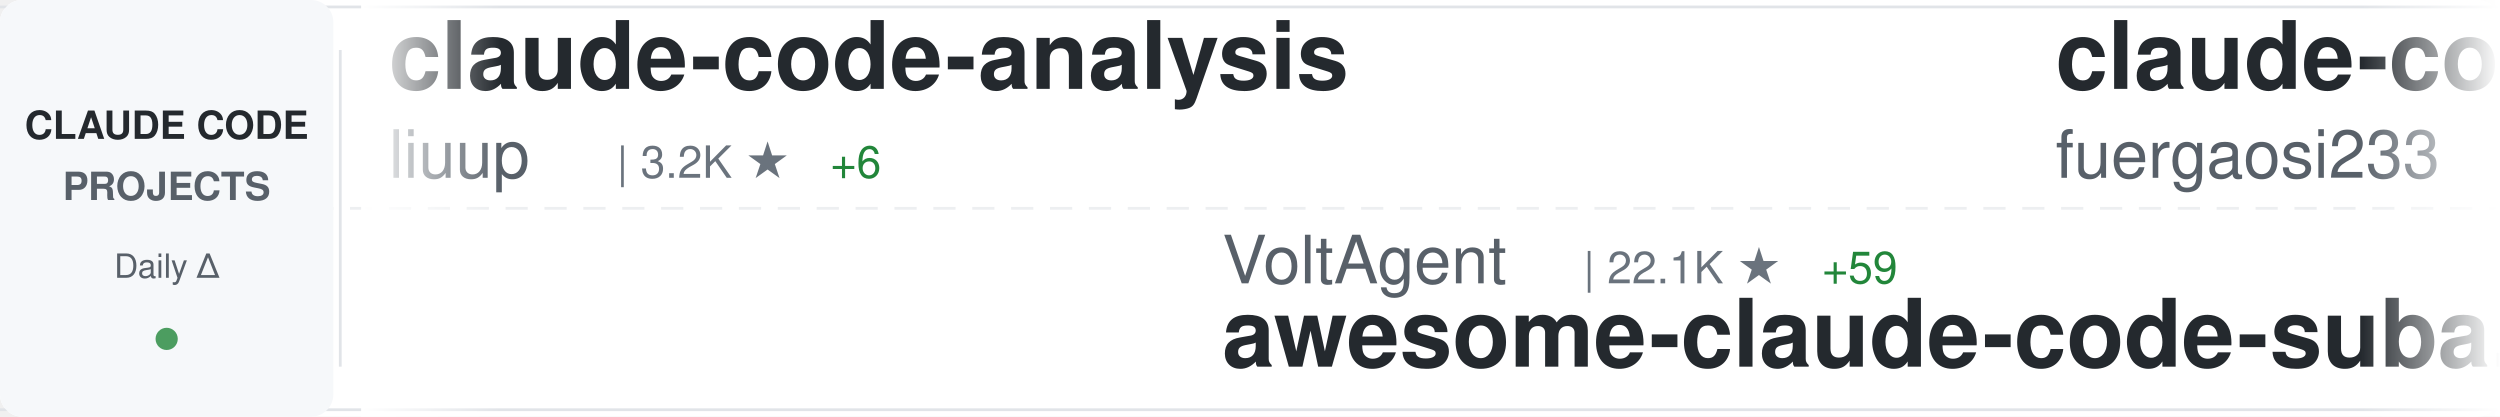
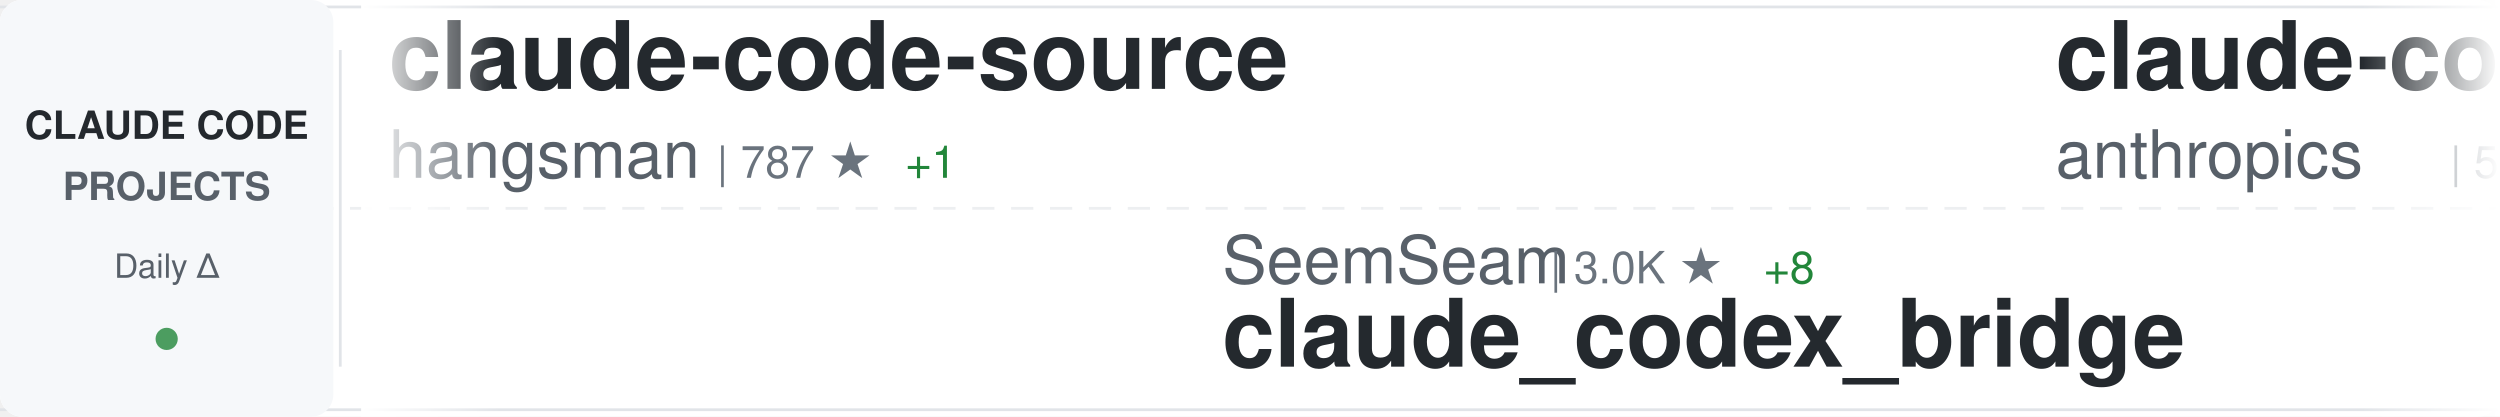
<svg xmlns="http://www.w3.org/2000/svg" width="900" height="150">
  <defs>
    <linearGradient id="awesomeLeftFade" x1="0%" y1="0%" x2="100%" y2="0%">
      <stop offset="0%" style="stop-color:#ffffff;stop-opacity:1" />
      <stop offset="100%" style="stop-color:#ffffff;stop-opacity:0" />
    </linearGradient>
    <linearGradient id="awesomeRightFade" x1="0%" y1="0%" x2="100%" y2="0%">
      <stop offset="0%" style="stop-color:#ffffff;stop-opacity:0" />
      <stop offset="100%" style="stop-color:#ffffff;stop-opacity:1" />
    </linearGradient>
  </defs>
  <rect width="900" height="150" fill="#ffffff" rx="8" />
  <rect x="0" y="2" width="900" height="1" fill="#e1e4e8" />
  <rect x="0" y="147" width="900" height="1" fill="#e1e4e8" />
  <line x1="0" y1="75" x2="900" y2="75" stroke="#e1e4e8" stroke-width="1" stroke-dasharray="8 6" opacity="0.6" />
  <rect x="0" y="0" width="120" height="150" fill="#f6f8fa" rx="8" />
  <text x="60" y="50" font-family="-apple-system, BlinkMacSystemFont, 'Segoe UI', Helvetica, Arial, sans-serif" font-size="14" font-weight="600" fill="#24292e" text-anchor="middle">CLAUDE CODE</text>
  <text x="60" y="72" font-family="-apple-system, BlinkMacSystemFont, 'Segoe UI', Helvetica, Arial, sans-serif" font-size="14" font-weight="600" fill="#586069" text-anchor="middle">PROJECTS</text>
  <text x="60" y="100" font-family="-apple-system, BlinkMacSystemFont, 'Segoe UI', Helvetica, Arial, sans-serif" font-size="12" font-weight="500" fill="#586069" text-anchor="middle">Daily Δ</text>
  <circle cx="60" cy="122" r="4" fill="#22863a" opacity="0.8" />
  <rect x="122" y="18" width="1" height="114" fill="#e1e4e8" />
  <clipPath id="awesomeTickerClip">
    <rect x="130" y="0" width="770" height="150" />
  </clipPath>
  <g clip-path="url(#awesomeTickerClip)">
    <g id="awesomeTickerItems">
      <animateTransform attributeName="transform" attributeType="XML" type="translate" from="0 0" to="-3000 0" dur="54s" repeatCount="indefinite" />
      <g transform="translate(0, 0)">
-         <text x="140" y="32" font-family="-apple-system, BlinkMacSystemFont, 'Segoe UI', Helvetica, Arial, sans-serif" font-size="34" font-weight="600" fill="#24292e">claude-code-analysis</text>
-         <text x="140" y="64" font-family="-apple-system, BlinkMacSystemFont, 'Segoe UI', Helvetica, Arial, sans-serif" font-size="24" font-weight="400" fill="#586069">liuup</text>
-         <text x="222" y="64" font-family="-apple-system, BlinkMacSystemFont, 'Segoe UI', Helvetica, Arial, sans-serif" font-size="16" font-weight="500" fill="#6a737d">| 3.2K ★</text>
-         <text x="299" y="64" font-family="-apple-system, BlinkMacSystemFont, 'Segoe UI', Helvetica, Arial, sans-serif" font-size="16" font-weight="500" fill="#22863a"> +6</text>
+         <text x="140" y="32" font-family="-apple-system, BlinkMacSystemFont, 'Segoe UI', Helvetica, Arial, sans-serif" font-size="34" font-weight="600" fill="#24292e">claude-code-source</text>
+         <text x="140" y="64" font-family="-apple-system, BlinkMacSystemFont, 'Segoe UI', Helvetica, Arial, sans-serif" font-size="24" font-weight="400" fill="#586069">hangsman</text>
+         <text x="258" y="64" font-family="-apple-system, BlinkMacSystemFont, 'Segoe UI', Helvetica, Arial, sans-serif" font-size="16" font-weight="500" fill="#6a737d">| 787 ★</text>
+         <text x="326" y="64" font-family="-apple-system, BlinkMacSystemFont, 'Segoe UI', Helvetica, Arial, sans-serif" font-size="16" font-weight="500" fill="#22863a"> +1</text>
      </g>
      <g transform="translate(300, 0)">
-         <text x="140" y="102" font-family="-apple-system, BlinkMacSystemFont, 'Segoe UI', Helvetica, Arial, sans-serif" font-size="24" font-weight="400" fill="#586069">VoltAgent</text>
-         <text x="270" y="102" font-family="-apple-system, BlinkMacSystemFont, 'Segoe UI', Helvetica, Arial, sans-serif" font-size="16" font-weight="500" fill="#6a737d">| 22.1K ★</text>
-         <text x="356" y="102" font-family="-apple-system, BlinkMacSystemFont, 'Segoe UI', Helvetica, Arial, sans-serif" font-size="16" font-weight="500" fill="#22863a"> +59</text>
-         <text x="140" y="132" font-family="-apple-system, BlinkMacSystemFont, 'Segoe UI', Helvetica, Arial, sans-serif" font-size="34" font-weight="600" fill="#24292e">awesome-claude-code-suba...</text>
+         <text x="140" y="102" font-family="-apple-system, BlinkMacSystemFont, 'Segoe UI', Helvetica, Arial, sans-serif" font-size="24" font-weight="400" fill="#586069">SeemSeam</text>
+         <text x="258" y="102" font-family="-apple-system, BlinkMacSystemFont, 'Segoe UI', Helvetica, Arial, sans-serif" font-size="16" font-weight="500" fill="#6a737d">| 3.0K ★</text>
+         <text x="335" y="102" font-family="-apple-system, BlinkMacSystemFont, 'Segoe UI', Helvetica, Arial, sans-serif" font-size="16" font-weight="500" fill="#22863a"> +8</text>
+         <text x="140" y="132" font-family="-apple-system, BlinkMacSystemFont, 'Segoe UI', Helvetica, Arial, sans-serif" font-size="34" font-weight="600" fill="#24292e">claude_codex_bridge</text>
      </g>
      <g transform="translate(600, 0)">
-         <text x="140" y="32" font-family="-apple-system, BlinkMacSystemFont, 'Segoe UI', Helvetica, Arial, sans-serif" font-size="34" font-weight="600" fill="#24292e">claude-code-proxy</text>
-         <text x="140" y="64" font-family="-apple-system, BlinkMacSystemFont, 'Segoe UI', Helvetica, Arial, sans-serif" font-size="24" font-weight="400" fill="#586069">fuergaosi233</text>
-         <text x="306" y="64" font-family="-apple-system, BlinkMacSystemFont, 'Segoe UI', Helvetica, Arial, sans-serif" font-size="16" font-weight="500" fill="#6a737d">| 2.7K ★</text>
-         <text x="383" y="64" font-family="-apple-system, BlinkMacSystemFont, 'Segoe UI', Helvetica, Arial, sans-serif" font-size="16" font-weight="500" fill="#22863a"> +2</text>
+         <text x="140" y="32" font-family="-apple-system, BlinkMacSystemFont, 'Segoe UI', Helvetica, Arial, sans-serif" font-size="34" font-weight="600" fill="#24292e">claude-code-security-rev...</text>
+         <text x="140" y="64" font-family="-apple-system, BlinkMacSystemFont, 'Segoe UI', Helvetica, Arial, sans-serif" font-size="24" font-weight="400" fill="#586069">anthropics</text>
+         <text x="282" y="64" font-family="-apple-system, BlinkMacSystemFont, 'Segoe UI', Helvetica, Arial, sans-serif" font-size="16" font-weight="500" fill="#6a737d">| 5.3K ★</text>
+         <text x="359" y="64" font-family="-apple-system, BlinkMacSystemFont, 'Segoe UI', Helvetica, Arial, sans-serif" font-size="16" font-weight="500" fill="#22863a"> +9</text>
      </g>
      <g transform="translate(900, 0)">
-         <text x="140" y="102" font-family="-apple-system, BlinkMacSystemFont, 'Segoe UI', Helvetica, Arial, sans-serif" font-size="24" font-weight="400" fill="#586069">frankbria</text>
-         <text x="270" y="102" font-family="-apple-system, BlinkMacSystemFont, 'Segoe UI', Helvetica, Arial, sans-serif" font-size="16" font-weight="500" fill="#6a737d">| 9.4K ★</text>
-         <text x="347" y="102" font-family="-apple-system, BlinkMacSystemFont, 'Segoe UI', Helvetica, Arial, sans-serif" font-size="16" font-weight="500" fill="#22863a"> +18</text>
-         <text x="140" y="132" font-family="-apple-system, BlinkMacSystemFont, 'Segoe UI', Helvetica, Arial, sans-serif" font-size="34" font-weight="600" fill="#24292e">ralph-claude-code</text>
+         <text x="140" y="102" font-family="-apple-system, BlinkMacSystemFont, 'Segoe UI', Helvetica, Arial, sans-serif" font-size="24" font-weight="400" fill="#586069">zebbern</text>
+         <text x="246" y="102" font-family="-apple-system, BlinkMacSystemFont, 'Segoe UI', Helvetica, Arial, sans-serif" font-size="16" font-weight="500" fill="#6a737d">| 4.3K ★</text>
+         <text x="323" y="102" font-family="-apple-system, BlinkMacSystemFont, 'Segoe UI', Helvetica, Arial, sans-serif" font-size="16" font-weight="500" fill="#22863a"> +1</text>
+         <text x="140" y="132" font-family="-apple-system, BlinkMacSystemFont, 'Segoe UI', Helvetica, Arial, sans-serif" font-size="34" font-weight="600" fill="#24292e">claude-code-guide</text>
      </g>
      <g transform="translate(1200, 0)">
-         <text x="140" y="32" font-family="-apple-system, BlinkMacSystemFont, 'Segoe UI', Helvetica, Arial, sans-serif" font-size="34" font-weight="600" fill="#24292e">Open-ClaudeCode</text>
-         <text x="140" y="64" font-family="-apple-system, BlinkMacSystemFont, 'Segoe UI', Helvetica, Arial, sans-serif" font-size="24" font-weight="400" fill="#586069">LING71671</text>
-         <text x="270" y="64" font-family="-apple-system, BlinkMacSystemFont, 'Segoe UI', Helvetica, Arial, sans-serif" font-size="16" font-weight="500" fill="#6a737d">| 893 ★</text>
-         <text x="338" y="64" font-family="-apple-system, BlinkMacSystemFont, 'Segoe UI', Helvetica, Arial, sans-serif" font-size="16" font-weight="500" fill="#22863a"> +1</text>
+         <text x="140" y="32" font-family="-apple-system, BlinkMacSystemFont, 'Segoe UI', Helvetica, Arial, sans-serif" font-size="34" font-weight="600" fill="#24292e">claude-code-templates</text>
+         <text x="140" y="64" font-family="-apple-system, BlinkMacSystemFont, 'Segoe UI', Helvetica, Arial, sans-serif" font-size="24" font-weight="400" fill="#586069">davila7</text>
+         <text x="246" y="64" font-family="-apple-system, BlinkMacSystemFont, 'Segoe UI', Helvetica, Arial, sans-serif" font-size="16" font-weight="500" fill="#6a737d">| 28.2K ★</text>
+         <text x="332" y="64" font-family="-apple-system, BlinkMacSystemFont, 'Segoe UI', Helvetica, Arial, sans-serif" font-size="16" font-weight="500" fill="#22863a"> +26</text>
      </g>
      <g transform="translate(1500, 0)">
-         <text x="140" y="102" font-family="-apple-system, BlinkMacSystemFont, 'Segoe UI', Helvetica, Arial, sans-serif" font-size="24" font-weight="400" fill="#586069">edmund-io</text>
-         <text x="270" y="102" font-family="-apple-system, BlinkMacSystemFont, 'Segoe UI', Helvetica, Arial, sans-serif" font-size="16" font-weight="500" fill="#6a737d">| 1.5K ★</text>
-         <text x="140" y="132" font-family="-apple-system, BlinkMacSystemFont, 'Segoe UI', Helvetica, Arial, sans-serif" font-size="34" font-weight="600" fill="#24292e">edmunds-claude-code</text>
+         <text x="140" y="102" font-family="-apple-system, BlinkMacSystemFont, 'Segoe UI', Helvetica, Arial, sans-serif" font-size="24" font-weight="400" fill="#586069">Yuyz0112</text>
+         <text x="258" y="102" font-family="-apple-system, BlinkMacSystemFont, 'Segoe UI', Helvetica, Arial, sans-serif" font-size="16" font-weight="500" fill="#6a737d">| 2.4K ★</text>
+         <text x="335" y="102" font-family="-apple-system, BlinkMacSystemFont, 'Segoe UI', Helvetica, Arial, sans-serif" font-size="16" font-weight="500" fill="#22863a"> +1</text>
+         <text x="140" y="132" font-family="-apple-system, BlinkMacSystemFont, 'Segoe UI', Helvetica, Arial, sans-serif" font-size="34" font-weight="600" fill="#24292e">claude-code-reverse</text>
      </g>
      <g transform="translate(1800, 0)">
-         <text x="140" y="32" font-family="-apple-system, BlinkMacSystemFont, 'Segoe UI', Helvetica, Arial, sans-serif" font-size="34" font-weight="600" fill="#24292e">claude-code-telegram</text>
-         <text x="140" y="64" font-family="-apple-system, BlinkMacSystemFont, 'Segoe UI', Helvetica, Arial, sans-serif" font-size="24" font-weight="400" fill="#586069">RichardAtCT</text>
-         <text x="294" y="64" font-family="-apple-system, BlinkMacSystemFont, 'Segoe UI', Helvetica, Arial, sans-serif" font-size="16" font-weight="500" fill="#6a737d">| 2.7K ★</text>
-         <text x="371" y="64" font-family="-apple-system, BlinkMacSystemFont, 'Segoe UI', Helvetica, Arial, sans-serif" font-size="16" font-weight="500" fill="#22863a"> +2</text>
+         <text x="140" y="32" font-family="-apple-system, BlinkMacSystemFont, 'Segoe UI', Helvetica, Arial, sans-serif" font-size="34" font-weight="600" fill="#24292e">edmunds-claude-code</text>
+         <text x="140" y="64" font-family="-apple-system, BlinkMacSystemFont, 'Segoe UI', Helvetica, Arial, sans-serif" font-size="24" font-weight="400" fill="#586069">edmund-io</text>
+         <text x="270" y="64" font-family="-apple-system, BlinkMacSystemFont, 'Segoe UI', Helvetica, Arial, sans-serif" font-size="16" font-weight="500" fill="#6a737d">| 1.5K ★</text>
      </g>
      <g transform="translate(2100, 0)">
-         <text x="140" y="102" font-family="-apple-system, BlinkMacSystemFont, 'Segoe UI', Helvetica, Arial, sans-serif" font-size="24" font-weight="400" fill="#586069">carlvellotti</text>
-         <text x="306" y="102" font-family="-apple-system, BlinkMacSystemFont, 'Segoe UI', Helvetica, Arial, sans-serif" font-size="16" font-weight="500" fill="#6a737d">| 2.1K ★</text>
-         <text x="140" y="132" font-family="-apple-system, BlinkMacSystemFont, 'Segoe UI', Helvetica, Arial, sans-serif" font-size="34" font-weight="600" fill="#24292e">claude-code-pm-course</text>
+         <text x="140" y="102" font-family="-apple-system, BlinkMacSystemFont, 'Segoe UI', Helvetica, Arial, sans-serif" font-size="24" font-weight="400" fill="#586069">pengchengneo</text>
+         <text x="306" y="102" font-family="-apple-system, BlinkMacSystemFont, 'Segoe UI', Helvetica, Arial, sans-serif" font-size="16" font-weight="500" fill="#6a737d">| 1.5K ★</text>
+         <text x="383" y="102" font-family="-apple-system, BlinkMacSystemFont, 'Segoe UI', Helvetica, Arial, sans-serif" font-size="16" font-weight="500" fill="#22863a"> +4</text>
+         <text x="140" y="132" font-family="-apple-system, BlinkMacSystemFont, 'Segoe UI', Helvetica, Arial, sans-serif" font-size="34" font-weight="600" fill="#24292e">Claude-Code</text>
      </g>
      <g transform="translate(2400, 0)">
-         <text x="140" y="32" font-family="-apple-system, BlinkMacSystemFont, 'Segoe UI', Helvetica, Arial, sans-serif" font-size="34" font-weight="600" fill="#24292e">my-claude-code-setup</text>
-         <text x="140" y="64" font-family="-apple-system, BlinkMacSystemFont, 'Segoe UI', Helvetica, Arial, sans-serif" font-size="24" font-weight="400" fill="#586069">centminmod</text>
-         <text x="282" y="64" font-family="-apple-system, BlinkMacSystemFont, 'Segoe UI', Helvetica, Arial, sans-serif" font-size="16" font-weight="500" fill="#6a737d">| 2.4K ★</text>
+         <text x="140" y="32" font-family="-apple-system, BlinkMacSystemFont, 'Segoe UI', Helvetica, Arial, sans-serif" font-size="34" font-weight="600" fill="#24292e">Claude-Code-Source-Study</text>
+         <text x="140" y="64" font-family="-apple-system, BlinkMacSystemFont, 'Segoe UI', Helvetica, Arial, sans-serif" font-size="24" font-weight="400" fill="#586069">luyao618</text>
+         <text x="258" y="64" font-family="-apple-system, BlinkMacSystemFont, 'Segoe UI', Helvetica, Arial, sans-serif" font-size="16" font-weight="500" fill="#6a737d">| 1.5K ★</text>
+         <text x="335" y="64" font-family="-apple-system, BlinkMacSystemFont, 'Segoe UI', Helvetica, Arial, sans-serif" font-size="16" font-weight="500" fill="#22863a"> +2</text>
      </g>
      <g transform="translate(2700, 0)">
-         <text x="140" y="102" font-family="-apple-system, BlinkMacSystemFont, 'Segoe UI', Helvetica, Arial, sans-serif" font-size="24" font-weight="400" fill="#586069">router-for-me</text>
-         <text x="318" y="102" font-family="-apple-system, BlinkMacSystemFont, 'Segoe UI', Helvetica, Arial, sans-serif" font-size="16" font-weight="500" fill="#6a737d">| 37.9K ★</text>
-         <text x="404" y="102" font-family="-apple-system, BlinkMacSystemFont, 'Segoe UI', Helvetica, Arial, sans-serif" font-size="16" font-weight="500" fill="#22863a"> +68</text>
-         <text x="140" y="132" font-family="-apple-system, BlinkMacSystemFont, 'Segoe UI', Helvetica, Arial, sans-serif" font-size="34" font-weight="600" fill="#24292e">CLIProxyAPI</text>
+         <text x="140" y="102" font-family="-apple-system, BlinkMacSystemFont, 'Segoe UI', Helvetica, Arial, sans-serif" font-size="24" font-weight="400" fill="#586069">anthropics</text>
+         <text x="282" y="102" font-family="-apple-system, BlinkMacSystemFont, 'Segoe UI', Helvetica, Arial, sans-serif" font-size="16" font-weight="500" fill="#6a737d">| 153.0K ★</text>
+         <text x="377" y="102" font-family="-apple-system, BlinkMacSystemFont, 'Segoe UI', Helvetica, Arial, sans-serif" font-size="16" font-weight="500" fill="#22863a"> +353</text>
+         <text x="140" y="132" font-family="-apple-system, BlinkMacSystemFont, 'Segoe UI', Helvetica, Arial, sans-serif" font-size="34" font-weight="600" fill="#24292e">skills</text>
      </g>
      <g transform="translate(3000, 0)">
-         <text x="140" y="32" font-family="-apple-system, BlinkMacSystemFont, 'Segoe UI', Helvetica, Arial, sans-serif" font-size="34" font-weight="600" fill="#24292e">claude-code-analysis</text>
-         <text x="140" y="64" font-family="-apple-system, BlinkMacSystemFont, 'Segoe UI', Helvetica, Arial, sans-serif" font-size="24" font-weight="400" fill="#586069">liuup</text>
-         <text x="222" y="64" font-family="-apple-system, BlinkMacSystemFont, 'Segoe UI', Helvetica, Arial, sans-serif" font-size="16" font-weight="500" fill="#6a737d">| 3.2K ★</text>
-         <text x="299" y="64" font-family="-apple-system, BlinkMacSystemFont, 'Segoe UI', Helvetica, Arial, sans-serif" font-size="16" font-weight="500" fill="#22863a"> +6</text>
+         <text x="140" y="32" font-family="-apple-system, BlinkMacSystemFont, 'Segoe UI', Helvetica, Arial, sans-serif" font-size="34" font-weight="600" fill="#24292e">claude-code-source</text>
+         <text x="140" y="64" font-family="-apple-system, BlinkMacSystemFont, 'Segoe UI', Helvetica, Arial, sans-serif" font-size="24" font-weight="400" fill="#586069">hangsman</text>
+         <text x="258" y="64" font-family="-apple-system, BlinkMacSystemFont, 'Segoe UI', Helvetica, Arial, sans-serif" font-size="16" font-weight="500" fill="#6a737d">| 787 ★</text>
+         <text x="326" y="64" font-family="-apple-system, BlinkMacSystemFont, 'Segoe UI', Helvetica, Arial, sans-serif" font-size="16" font-weight="500" fill="#22863a"> +1</text>
      </g>
      <g transform="translate(3300, 0)">
-         <text x="140" y="102" font-family="-apple-system, BlinkMacSystemFont, 'Segoe UI', Helvetica, Arial, sans-serif" font-size="24" font-weight="400" fill="#586069">VoltAgent</text>
-         <text x="270" y="102" font-family="-apple-system, BlinkMacSystemFont, 'Segoe UI', Helvetica, Arial, sans-serif" font-size="16" font-weight="500" fill="#6a737d">| 22.1K ★</text>
-         <text x="356" y="102" font-family="-apple-system, BlinkMacSystemFont, 'Segoe UI', Helvetica, Arial, sans-serif" font-size="16" font-weight="500" fill="#22863a"> +59</text>
-         <text x="140" y="132" font-family="-apple-system, BlinkMacSystemFont, 'Segoe UI', Helvetica, Arial, sans-serif" font-size="34" font-weight="600" fill="#24292e">awesome-claude-code-suba...</text>
+         <text x="140" y="102" font-family="-apple-system, BlinkMacSystemFont, 'Segoe UI', Helvetica, Arial, sans-serif" font-size="24" font-weight="400" fill="#586069">SeemSeam</text>
+         <text x="258" y="102" font-family="-apple-system, BlinkMacSystemFont, 'Segoe UI', Helvetica, Arial, sans-serif" font-size="16" font-weight="500" fill="#6a737d">| 3.0K ★</text>
+         <text x="335" y="102" font-family="-apple-system, BlinkMacSystemFont, 'Segoe UI', Helvetica, Arial, sans-serif" font-size="16" font-weight="500" fill="#22863a"> +8</text>
+         <text x="140" y="132" font-family="-apple-system, BlinkMacSystemFont, 'Segoe UI', Helvetica, Arial, sans-serif" font-size="34" font-weight="600" fill="#24292e">claude_codex_bridge</text>
      </g>
      <g transform="translate(3600, 0)">
-         <text x="140" y="32" font-family="-apple-system, BlinkMacSystemFont, 'Segoe UI', Helvetica, Arial, sans-serif" font-size="34" font-weight="600" fill="#24292e">claude-code-proxy</text>
-         <text x="140" y="64" font-family="-apple-system, BlinkMacSystemFont, 'Segoe UI', Helvetica, Arial, sans-serif" font-size="24" font-weight="400" fill="#586069">fuergaosi233</text>
-         <text x="306" y="64" font-family="-apple-system, BlinkMacSystemFont, 'Segoe UI', Helvetica, Arial, sans-serif" font-size="16" font-weight="500" fill="#6a737d">| 2.7K ★</text>
-         <text x="383" y="64" font-family="-apple-system, BlinkMacSystemFont, 'Segoe UI', Helvetica, Arial, sans-serif" font-size="16" font-weight="500" fill="#22863a"> +2</text>
+         <text x="140" y="32" font-family="-apple-system, BlinkMacSystemFont, 'Segoe UI', Helvetica, Arial, sans-serif" font-size="34" font-weight="600" fill="#24292e">claude-code-security-rev...</text>
+         <text x="140" y="64" font-family="-apple-system, BlinkMacSystemFont, 'Segoe UI', Helvetica, Arial, sans-serif" font-size="24" font-weight="400" fill="#586069">anthropics</text>
+         <text x="282" y="64" font-family="-apple-system, BlinkMacSystemFont, 'Segoe UI', Helvetica, Arial, sans-serif" font-size="16" font-weight="500" fill="#6a737d">| 5.3K ★</text>
+         <text x="359" y="64" font-family="-apple-system, BlinkMacSystemFont, 'Segoe UI', Helvetica, Arial, sans-serif" font-size="16" font-weight="500" fill="#22863a"> +9</text>
      </g>
      <g transform="translate(3900, 0)">
-         <text x="140" y="102" font-family="-apple-system, BlinkMacSystemFont, 'Segoe UI', Helvetica, Arial, sans-serif" font-size="24" font-weight="400" fill="#586069">frankbria</text>
-         <text x="270" y="102" font-family="-apple-system, BlinkMacSystemFont, 'Segoe UI', Helvetica, Arial, sans-serif" font-size="16" font-weight="500" fill="#6a737d">| 9.4K ★</text>
-         <text x="347" y="102" font-family="-apple-system, BlinkMacSystemFont, 'Segoe UI', Helvetica, Arial, sans-serif" font-size="16" font-weight="500" fill="#22863a"> +18</text>
-         <text x="140" y="132" font-family="-apple-system, BlinkMacSystemFont, 'Segoe UI', Helvetica, Arial, sans-serif" font-size="34" font-weight="600" fill="#24292e">ralph-claude-code</text>
+         <text x="140" y="102" font-family="-apple-system, BlinkMacSystemFont, 'Segoe UI', Helvetica, Arial, sans-serif" font-size="24" font-weight="400" fill="#586069">zebbern</text>
+         <text x="246" y="102" font-family="-apple-system, BlinkMacSystemFont, 'Segoe UI', Helvetica, Arial, sans-serif" font-size="16" font-weight="500" fill="#6a737d">| 4.3K ★</text>
+         <text x="323" y="102" font-family="-apple-system, BlinkMacSystemFont, 'Segoe UI', Helvetica, Arial, sans-serif" font-size="16" font-weight="500" fill="#22863a"> +1</text>
+         <text x="140" y="132" font-family="-apple-system, BlinkMacSystemFont, 'Segoe UI', Helvetica, Arial, sans-serif" font-size="34" font-weight="600" fill="#24292e">claude-code-guide</text>
      </g>
    </g>
  </g>
  <rect x="130" y="0" width="50" height="150" fill="url(#awesomeLeftFade)" />
  <rect x="850" y="0" width="50" height="150" fill="url(#awesomeRightFade)" />
</svg>
